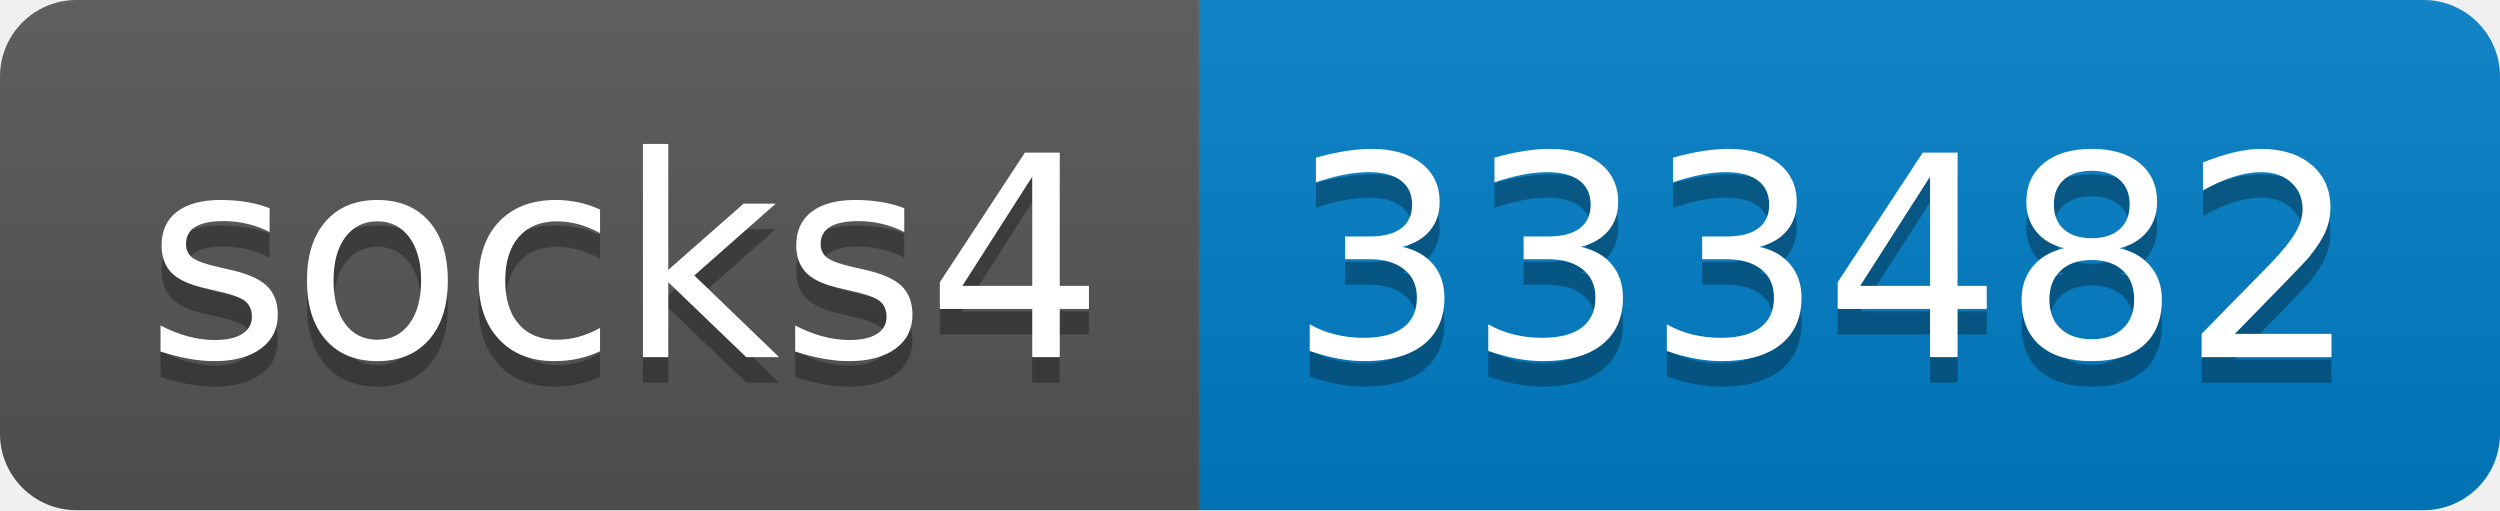
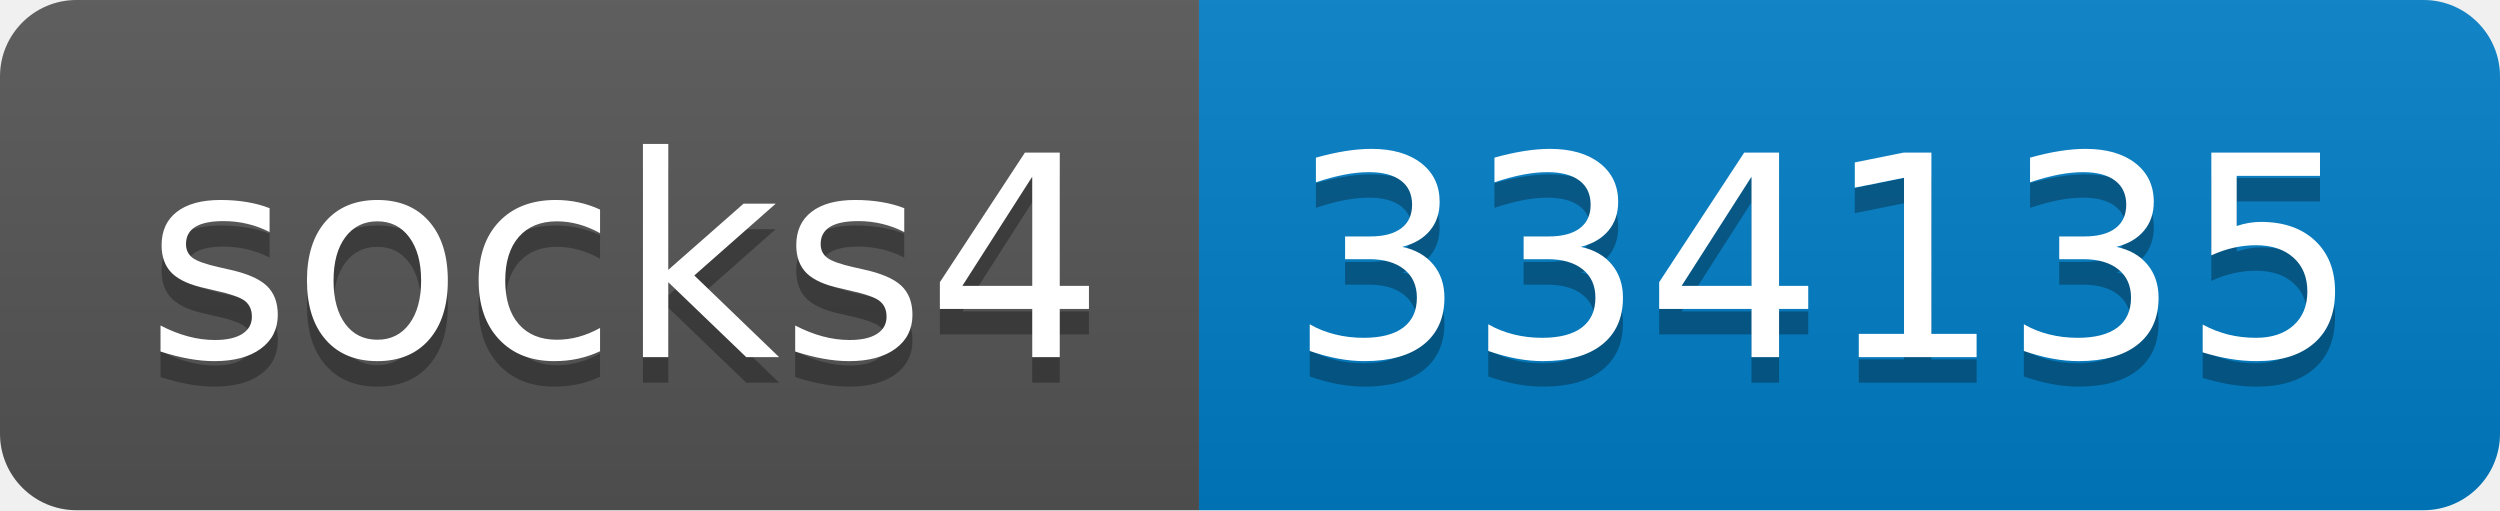
- <svg xmlns="http://www.w3.org/2000/svg" width="98" height="20" role="img" aria-label="socks4: 333482">
+ <svg xmlns="http://www.w3.org/2000/svg" width="98" height="20" role="img" aria-label="socks4: 334135">
  <linearGradient id="s" x2="0" y2="100%">
    <stop offset="0" stop-color="#bbb" stop-opacity=".1" />
    <stop offset="1" stop-opacity=".1" />
  </linearGradient>
  <clipPath id="r">
    <rect width="98" height="20" rx="3" fill="#fff" />
  </clipPath>
  <g clip-path="url(#r)">
    <rect width="47" height="20" fill="#555" />
    <rect x="47" width="51" height="20" fill="#007ec6" />
    <rect width="98" height="20" fill="url(#s)" />
  </g>
  <g fill="#fff" text-anchor="middle" font-family="Verdana,Geneva,DejaVu Sans,sans-serif" text-rendering="geometricPrecision" font-size="110">
    <text aria-hidden="true" x="245" y="150" fill="#010101" fill-opacity=".3" transform="scale(.1)" textLength="370">socks4</text>
    <text x="245" y="140" transform="scale(.1)" fill="#fff" textLength="370">socks4</text>
-     <text aria-hidden="true" x="715" y="150" fill="#010101" fill-opacity=".3" transform="scale(.1)" textLength="410">333482</text>
-     <text x="715" y="140" transform="scale(.1)" fill="#fff" textLength="410">333482</text>
+     <text aria-hidden="true" x="715" y="150" fill="#010101" fill-opacity=".3" transform="scale(.1)" textLength="410">334135</text>
+     <text x="715" y="140" transform="scale(.1)" fill="#fff" textLength="410">334135</text>
  </g>
</svg>
